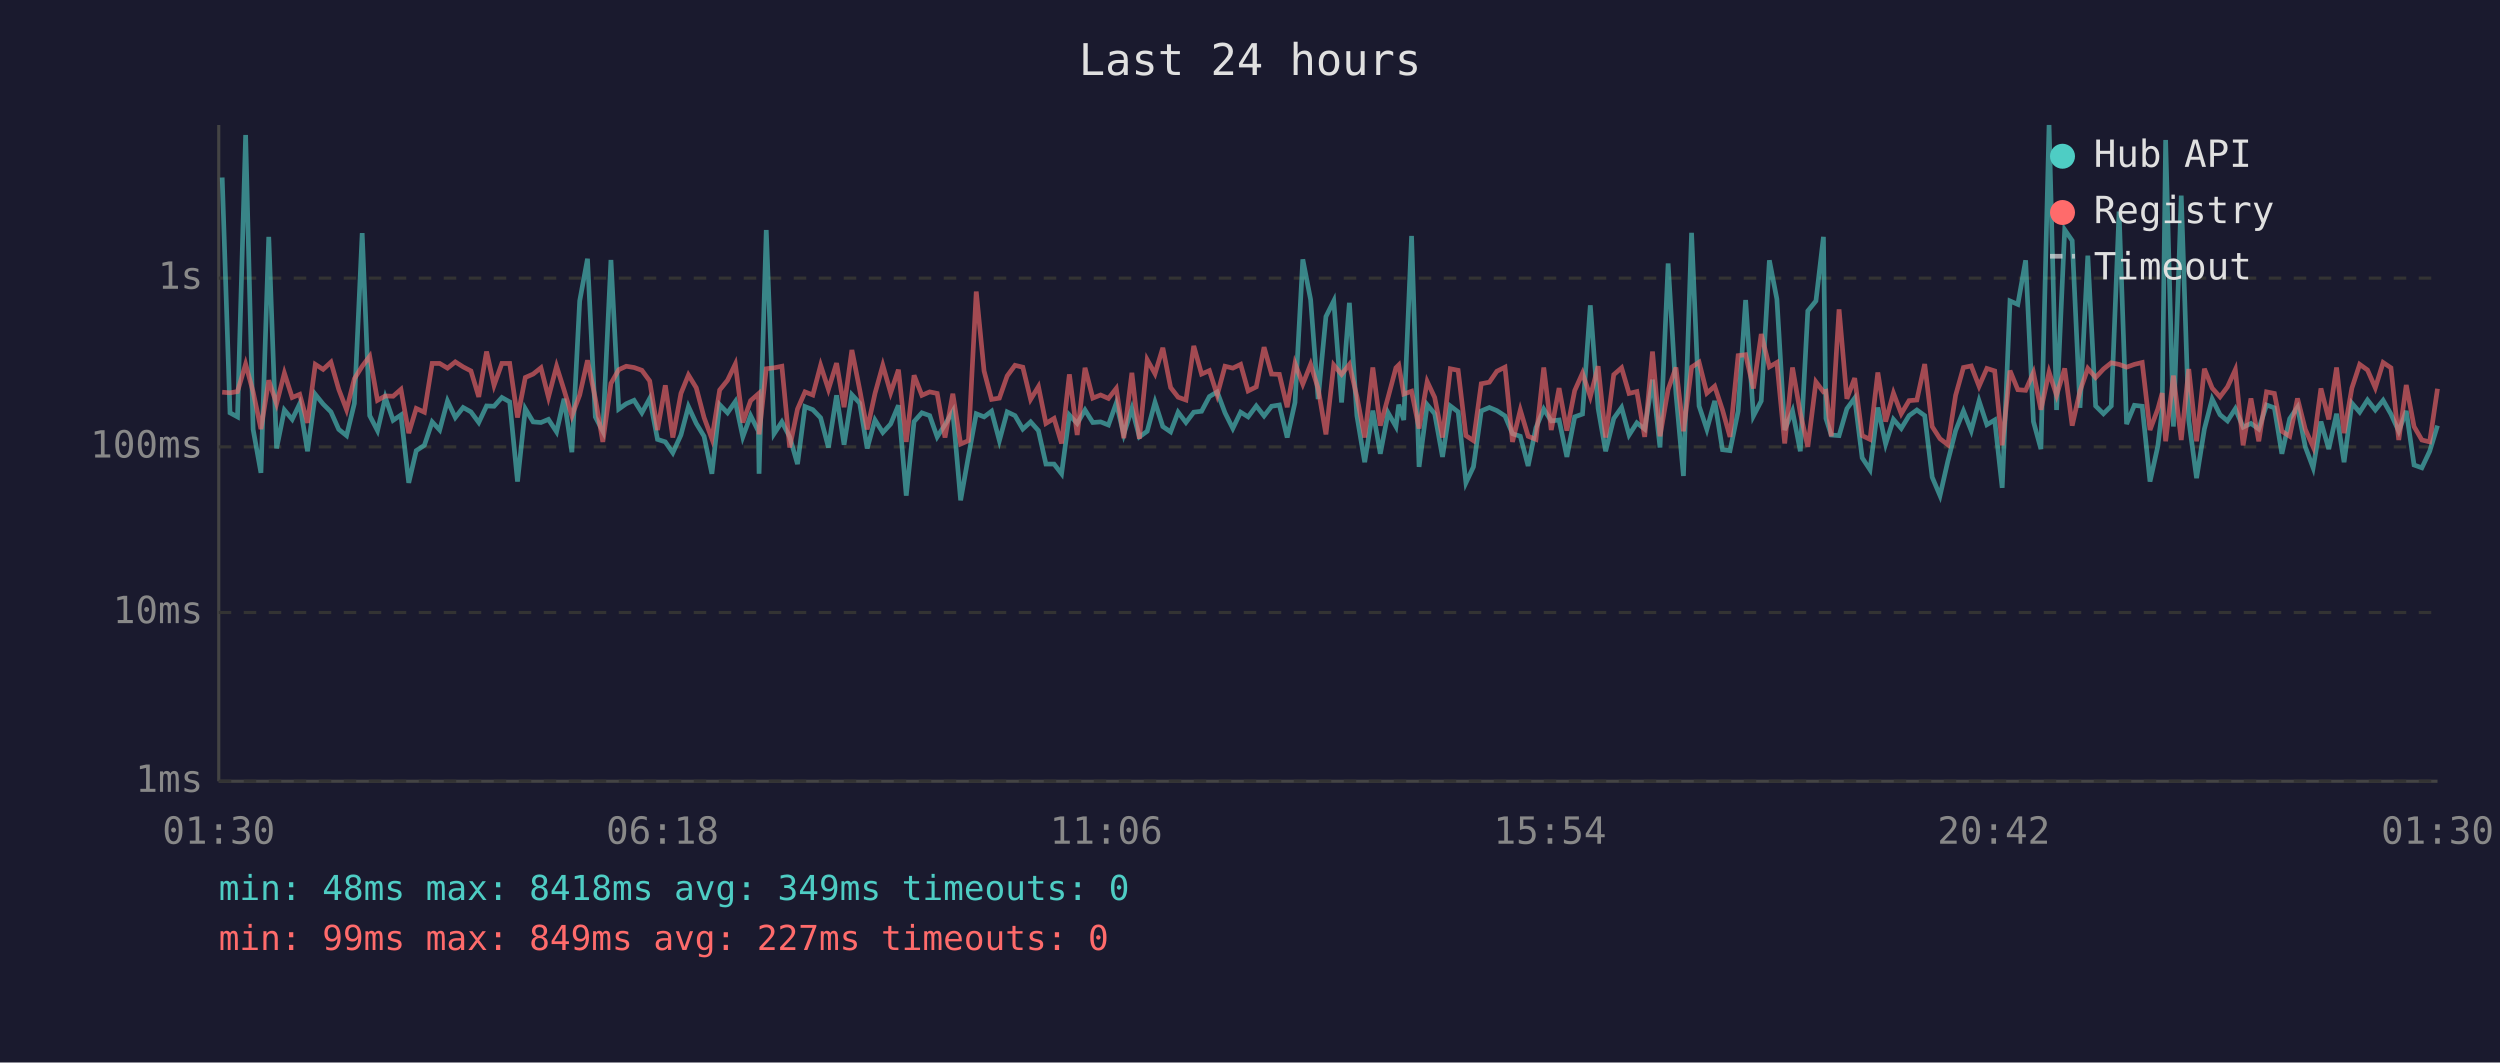
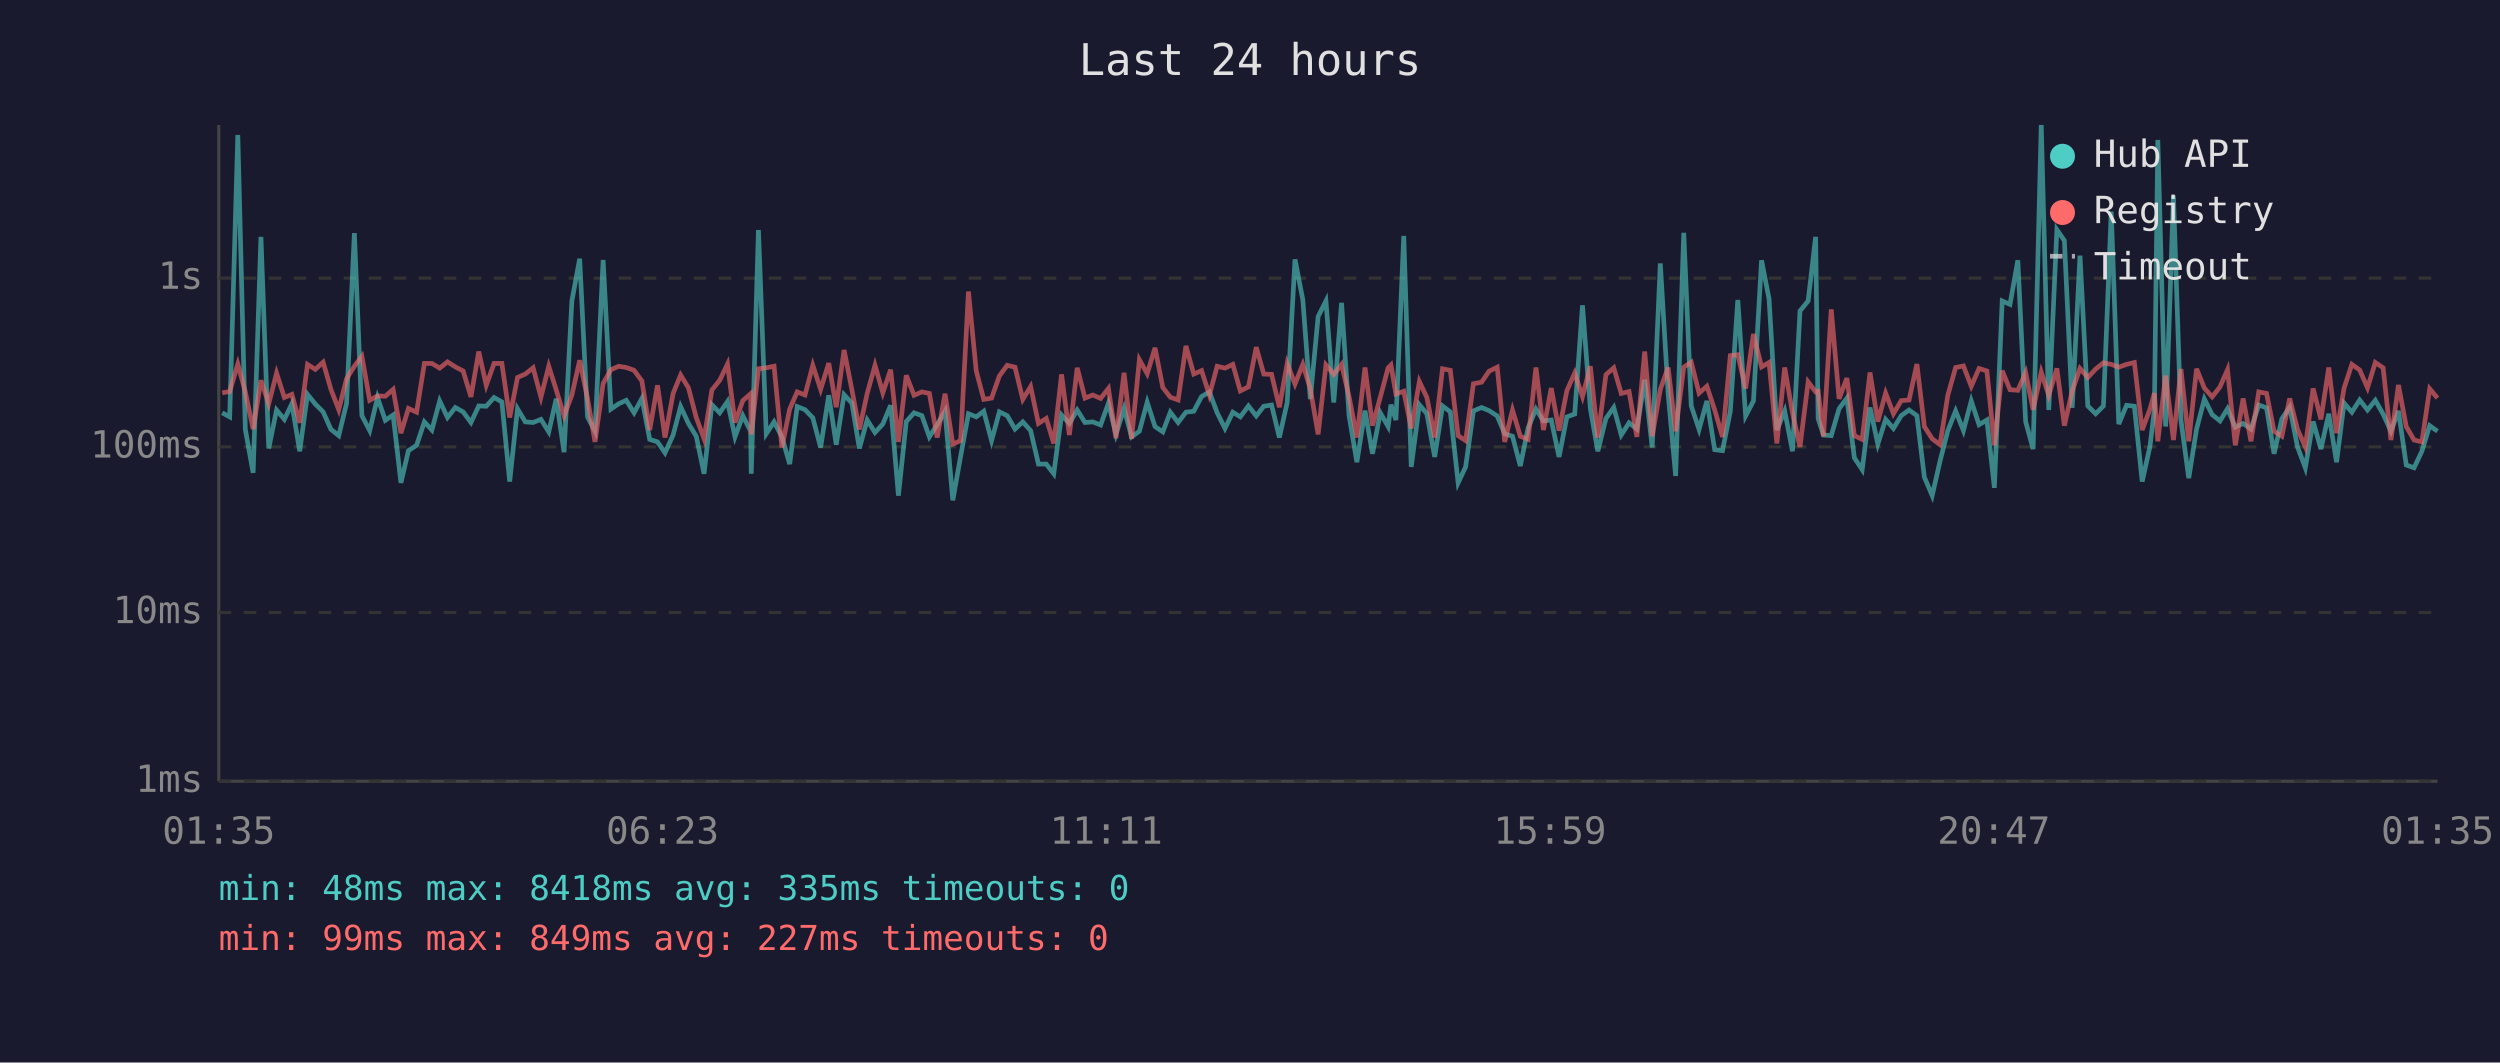
<svg xmlns="http://www.w3.org/2000/svg" viewBox="0 0 800 340" font-family="monospace" font-size="12">
  <rect width="800" height="340" fill="#1a1a2e" />
  <text x="400" y="24" fill="#e0e0e0" font-size="14" text-anchor="middle">Last 24 hours</text>
  <line x1="70" y1="40" x2="70" y2="250" stroke="#444" stroke-width="1" />
  <line x1="70" y1="250" x2="780" y2="250" stroke="#444" stroke-width="1" />
  <line x1="70" y1="250" x2="780" y2="250" stroke="#333" stroke-width="1" stroke-dasharray="4" />
  <text x="65" y="250" fill="#888" text-anchor="end" dominant-baseline="middle">1ms</text>
  <line x1="70" y1="196" x2="780" y2="196" stroke="#333" stroke-width="1" stroke-dasharray="4" />
  <text x="65" y="196" fill="#888" text-anchor="end" dominant-baseline="middle">10ms</text>
  <line x1="70" y1="143" x2="780" y2="143" stroke="#333" stroke-width="1" stroke-dasharray="4" />
  <text x="65" y="143" fill="#888" text-anchor="end" dominant-baseline="middle">100ms</text>
  <line x1="70" y1="89" x2="780" y2="89" stroke="#333" stroke-width="1" stroke-dasharray="4" />
  <text x="65" y="89" fill="#888" text-anchor="end" dominant-baseline="middle">1s</text>
-   <text x="70" y="270" fill="#888" text-anchor="middle">01:30</text>
-   <text x="212" y="270" fill="#888" text-anchor="middle">06:18</text>
-   <text x="354" y="270" fill="#888" text-anchor="middle">11:06</text>
-   <text x="496" y="270" fill="#888" text-anchor="middle">15:54</text>
-   <text x="638" y="270" fill="#888" text-anchor="middle">20:42</text>
-   <text x="780" y="270" fill="#888" text-anchor="middle">01:30</text>
-   <polyline points="71.1,56.8 73.6,132.1 76.0,133.4 78.6,43.2 81.0,137.4 83.5,151.3 86.0,75.8 88.5,143.5 91.0,131.2 93.5,134.2 95.9,129.2 98.4,144.4 100.9,126.2 103.4,129.3 105.9,131.8 108.4,137.4 110.9,139.4 113.4,129.1 115.9,74.6 118.3,133.0 120.8,137.8 123.3,127.2 125.8,134.5 128.3,132.8 130.8,154.5 133.2,144.2 135.8,142.5 138.3,135.0 140.7,137.6 143.2,128.3 145.7,133.6 148.2,130.4 150.7,131.8 153.2,135.2 155.7,129.9 158.1,130.0 160.6,127.2 163.1,128.6 165.6,154.1 168.1,130.8 170.6,135.0 173.1,135.2 175.5,134.2 178.1,138.2 180.5,127.6 183.0,144.7 185.5,96.3 188.0,82.8 190.5,133.4 192.9,138.0 195.5,83.2 198.0,130.9 200.4,129.2 202.9,128.1 205.4,132.1 207.9,127.5 210.4,140.6 212.9,141.4 215.3,144.9 217.9,139.2 220.3,130.1 222.8,135.5 225.3,139.6 227.8,151.6 230.3,129.5 232.8,132.1 235.3,128.5 237.7,139.8 240.2,133.0 242.7,138.0 242.9,151.6 245.2,73.6 247.7,138.8 250.2,135.0 252.7,139.8 255.2,148.5 257.6,130.1 260.1,131.1 262.6,133.7 265.1,143.2 267.7,126.5 270.1,142.3 272.6,126.3 275.1,129.0 277.5,143.5 280.0,134.4 282.5,138.4 285.0,135.7 287.5,129.7 290.0,158.6 292.5,134.9 295.0,132.1 297.5,133.0 299.9,139.8 302.4,135.9 304.9,131.6 307.4,160.1 309.9,146.0 312.4,132.4 314.9,133.4 317.3,131.6 319.8,141.0 322.3,131.8 324.8,133.0 327.3,137.3 329.8,135.0 332.3,137.8 334.7,148.5 337.3,148.5 339.7,151.6 342.2,132.8 344.7,135.5 347.2,131.2 349.7,135.2 352.2,135.0 354.7,136.0 357.2,129.0 359.6,139.0 362.2,130.7 364.6,139.8 367.1,138.0 369.6,128.7 372.1,136.5 374.6,138.2 377.0,131.9 379.5,135.2 382.0,131.9 384.5,131.6 387.0,126.9 389.5,125.4 392.0,132.1 394.5,137.1 397.0,131.9 399.4,133.4 402.0,129.9 404.5,133.1 406.9,130.0 409.4,129.6 411.9,140.0 414.4,128.8 416.9,83.0 419.4,95.9 421.8,127.7 424.3,101.3 426.8,96.3 429.3,128.8 431.8,96.9 434.2,133.0 436.7,147.9 439.3,131.4 441.7,145.2 444.2,132.1 446.7,136.5 447.6,129.5 449.2,134.4 451.7,75.5 454.1,149.4 456.7,129.5 459.1,132.4 461.6,146.2 464.1,129.9 466.6,131.8 469.1,154.5 471.5,149.4 474.0,131.5 476.6,130.4 479.0,131.4 481.6,133.1 484.0,138.8 486.5,139.6 489.0,149.1 491.5,136.9 494.0,130.9 496.4,134.7 498.9,134.4 501.4,146.2 503.9,133.4 506.4,132.5 508.9,97.7 511.4,130.7 513.8,144.4 516.4,133.9 518.9,130.4 521.3,139.2 523.8,135.3 526.3,137.3 528.8,121.5 531.2,143.2 533.8,84.3 536.3,125.9 538.7,152.3 541.3,74.5 543.7,129.9 546.2,137.4 548.7,128.3 551.2,143.9 553.6,144.2 556.2,131.6 558.6,96.0 561.1,133.1 563.6,128.3 566.2,83.3 568.6,95.7 571.1,137.6 573.6,131.5 576.1,144.4 578.5,99.5 581.1,96.3 583.5,75.8 584.3,133.9 586.0,139.2 588.5,139.4 591.0,130.8 593.5,127.4 595.9,146.5 598.4,150.3 600.9,130.4 603.4,142.1 605.9,134.2 608.4,137.1 610.9,133.0 613.4,131.2 615.9,133.0 618.3,152.7 620.8,158.6 623.3,147.6 625.8,137.8 628.3,131.5 630.8,137.8 633.3,128.3 635.8,135.9 638.3,134.4 640.7,156.1 643.2,96.3 645.7,97.4 648.2,83.3 650.7,134.9 653.1,143.7 655.7,40.0 658.1,131.2 660.7,73.5 663.1,77.0 665.6,130.5 668.1,81.8 670.6,129.9 673.1,132.4 675.6,129.9 678.1,67.7 680.5,135.7 683.0,129.7 685.5,130.0 688.0,154.1 690.5,142.8 691.9,131.1 693.0,44.8 695.5,136.5 698.0,62.6 700.4,134.4 702.9,153.0 705.4,137.3 707.9,127.7 710.4,132.7 712.8,134.7 715.3,130.8 717.8,136.7 720.3,135.5 722.8,137.3 725.3,129.6 727.8,130.5 730.2,145.2 732.7,134.0 735.2,130.3 737.7,143.0 740.2,149.7 742.7,134.9 745.2,143.7 747.7,132.4 750.1,147.9 752.6,129.0 755.1,131.9 757.6,128.0 760.1,131.2 762.6,128.1 765.1,132.5 767.6,138.0 770.0,131.5 772.5,148.8 775.0,149.7 777.5,144.4 780.0,136.2" fill="none" stroke="#4ecdc4" stroke-width="1.5" opacity="0.6" />
-   <polyline points="71.1,125.5 73.6,125.7 76.0,125.3 78.6,116.5 81.0,125.4 83.5,137.3 86.0,121.7 88.5,129.2 91.0,119.4 93.5,127.2 95.9,126.2 98.4,135.3 100.9,116.6 103.4,118.2 105.9,115.9 108.4,124.6 110.9,131.1 113.4,121.2 115.9,117.2 118.3,114.0 120.8,128.1 123.3,126.7 125.8,126.8 128.3,124.6 130.8,138.6 133.2,130.7 135.8,131.9 138.3,116.3 140.7,116.3 143.2,117.8 145.7,115.8 148.2,117.4 150.7,118.7 153.2,127.0 155.7,112.5 158.1,123.3 160.6,116.3 163.1,116.3 165.6,133.6 168.1,120.8 170.6,119.7 173.1,117.7 175.5,127.1 178.1,117.2 180.5,124.8 183.0,133.1 185.5,126.4 188.0,115.3 190.5,127.5 192.9,141.4 195.5,122.7 198.0,118.3 200.4,117.2 202.9,117.6 205.4,118.5 207.9,121.9 210.4,137.6 212.9,123.3 215.3,140.0 217.9,125.9 220.3,120.0 222.8,124.1 225.3,133.6 227.8,140.4 230.3,124.8 232.8,121.7 235.3,116.5 237.7,135.2 240.2,128.2 242.7,126.0 242.9,139.0 245.2,118.0 247.7,117.7 250.2,117.2 252.7,143.2 255.2,130.9 257.6,125.4 260.1,126.4 262.6,116.9 265.1,124.6 267.7,116.2 270.1,130.3 272.6,112.0 275.1,124.7 277.5,137.4 280.0,125.9 282.5,116.9 285.0,125.7 287.5,118.3 290.0,141.4 292.5,120.1 295.0,126.5 297.5,125.4 299.9,125.9 302.4,140.0 304.9,126.0 307.4,142.1 309.9,141.0 312.4,93.3 314.9,118.7 317.3,127.8 319.8,127.4 322.3,120.3 324.8,116.9 327.3,117.5 329.8,127.8 332.3,123.7 334.7,135.5 337.3,133.9 339.7,141.9 342.2,119.8 344.7,139.2 347.2,117.7 349.7,127.4 352.2,126.4 354.7,127.5 357.2,124.3 359.6,140.2 362.2,119.3 364.6,140.4 367.1,115.1 369.6,119.6 372.1,111.3 374.6,124.0 377.0,127.1 379.5,128.0 382.0,110.7 384.5,119.7 387.0,118.6 389.5,126.4 392.0,117.2 394.5,117.8 397.0,116.6 399.4,125.1 402.0,123.8 404.5,111.1 406.9,119.7 409.4,119.8 411.9,130.3 414.4,116.3 416.9,122.9 419.4,116.6 421.8,124.3 424.3,139.0 426.8,116.8 429.3,119.8 431.8,116.6 434.2,126.9 436.7,140.0 439.3,117.6 441.7,136.2 444.2,127.1 446.7,117.7 447.6,116.8 449.2,126.1 451.7,125.2 454.1,137.1 456.7,122.1 459.1,127.2 461.6,140.0 464.1,118.0 466.6,118.5 469.1,139.4 471.5,141.0 474.0,122.8 476.6,122.3 479.0,118.8 481.6,117.5 484.0,141.4 486.5,131.2 489.0,139.6 491.5,140.6 494.0,117.6 496.4,137.6 498.9,124.2 501.4,137.8 503.9,125.0 506.4,119.4 508.9,126.9 511.4,117.2 513.8,140.0 516.4,119.9 518.9,117.7 521.3,125.9 523.8,125.3 526.3,139.8 528.8,112.5 531.2,139.6 533.8,124.6 536.3,117.6 538.7,138.0 541.3,117.5 543.7,115.9 546.2,125.8 548.7,123.6 551.2,131.2 553.6,139.8 556.2,113.8 558.6,113.5 561.1,124.3 563.6,106.9 566.2,117.4 568.6,116.0 571.1,141.9 573.6,117.6 576.1,132.2 578.5,143.0 581.1,122.2 583.5,125.4 584.3,125.2 586.0,139.6 588.5,99.0 591.0,127.6 593.5,121.0 595.9,139.4 598.4,140.6 600.9,119.2 603.4,134.9 605.9,125.8 608.4,132.4 610.9,128.2 613.4,128.0 615.9,116.5 618.3,136.5 620.8,140.4 623.3,142.3 625.8,126.5 628.3,117.6 630.8,117.1 633.3,123.6 635.8,117.9 638.3,118.7 640.7,142.5 643.2,118.6 645.7,124.7 648.2,124.9 650.7,119.2 653.1,131.1 655.7,119.1 658.1,126.5 660.7,117.9 663.1,136.2 665.6,125.1 668.1,117.9 670.6,120.8 673.1,118.1 675.6,116.1 678.1,116.6 680.5,117.5 683.0,116.6 685.5,116.0 688.0,137.6 690.5,130.9 691.9,125.8 693.0,141.2 695.5,120.2 698.0,140.8 700.4,118.1 702.9,141.2 705.4,118.0 707.9,124.2 710.4,127.0 712.8,123.8 715.3,118.3 717.8,142.5 720.3,127.5 722.8,141.2 725.3,125.4 727.8,125.9 730.2,138.0 732.7,139.6 735.2,127.5 737.7,137.4 740.2,143.0 742.7,124.3 745.2,134.2 747.7,117.6 750.1,138.6 752.6,124.2 755.1,116.6 757.6,118.4 760.1,124.1 762.6,116.0 765.1,117.7 767.6,140.8 770.0,123.2 772.5,136.5 775.0,140.8 777.5,141.4 780.0,124.4" fill="none" stroke="#ff6b6b" stroke-width="1.5" opacity="0.6" />
+   <text x="70" y="270" fill="#888" text-anchor="middle">01:35</text>
+   <text x="212" y="270" fill="#888" text-anchor="middle">06:23</text>
+   <text x="354" y="270" fill="#888" text-anchor="middle">11:11</text>
+   <text x="496" y="270" fill="#888" text-anchor="middle">15:59</text>
+   <text x="638" y="270" fill="#888" text-anchor="middle">20:47</text>
+   <text x="780" y="270" fill="#888" text-anchor="middle">01:35</text>
+   <polyline points="71.1,132.1 73.5,133.4 76.1,43.2 78.5,137.4 81.0,151.3 83.5,75.8 86.0,143.5 88.5,131.2 91.0,134.2 93.4,129.2 95.9,144.4 98.4,126.2 100.9,129.3 103.4,131.8 105.9,137.4 108.4,139.4 110.9,129.1 113.4,74.6 115.8,133.0 118.3,137.8 120.8,127.2 123.3,134.5 125.8,132.8 128.3,154.5 130.7,144.2 133.3,142.5 135.8,135.0 138.2,137.6 140.7,128.3 143.2,133.6 145.7,130.4 148.2,131.8 150.7,135.2 153.2,129.9 155.6,130.0 158.1,127.2 160.6,128.6 163.1,154.1 165.6,130.8 168.1,135.0 170.6,135.2 173.1,134.2 175.6,138.2 178.0,127.6 180.5,144.7 183.0,96.3 185.5,82.8 188.0,133.4 190.4,138.0 193.0,83.2 195.5,130.9 198.0,129.2 200.4,128.1 202.9,132.1 205.4,127.5 207.9,140.6 210.4,141.4 212.8,144.9 215.4,139.2 217.8,130.1 220.3,135.5 222.8,139.6 225.3,151.6 227.8,129.5 230.3,132.1 232.8,128.5 235.2,139.8 237.7,133.0 240.2,138.0 240.4,151.6 242.7,73.6 245.2,138.8 247.7,135.0 250.2,139.8 252.7,148.5 255.1,130.1 257.6,131.1 260.1,133.7 262.6,143.2 265.2,126.5 267.6,142.3 270.1,126.3 272.6,129.0 275.0,143.5 277.5,134.4 280.0,138.4 282.5,135.7 285.0,129.7 287.5,158.6 290.0,134.9 292.5,132.1 295.0,133.0 297.4,139.8 299.9,135.9 302.4,131.6 304.9,160.1 307.4,146.0 309.9,132.4 312.4,133.4 314.8,131.6 317.3,141.0 319.8,131.8 322.3,133.0 324.8,137.3 327.3,135.0 329.8,137.8 332.3,148.5 334.8,148.5 337.2,151.6 339.7,132.8 342.2,135.5 344.7,131.2 347.2,135.2 349.7,135.0 352.2,136.0 354.7,129.0 357.1,139.0 359.7,130.7 362.1,139.8 364.6,138.0 367.1,128.7 369.6,136.5 372.1,138.2 374.5,131.9 377.0,135.2 379.5,131.9 382.0,131.6 384.5,126.9 387.0,125.4 389.5,132.1 392.0,137.1 394.5,131.9 396.9,133.4 399.5,129.9 402.0,133.1 404.4,130.0 406.9,129.6 409.4,140.0 411.9,128.8 414.4,83.0 416.9,95.9 419.3,127.7 421.8,101.3 424.3,96.3 426.8,128.8 429.3,96.9 431.7,133.0 434.2,147.9 436.8,131.4 439.2,145.2 441.7,132.1 444.2,136.5 445.1,129.5 446.7,134.4 449.2,75.5 451.6,149.4 454.2,129.5 456.6,132.4 459.1,146.2 461.6,129.9 464.1,131.8 466.6,154.5 469.0,149.4 471.5,131.5 474.1,130.4 476.5,131.4 479.1,133.1 481.5,138.8 484.0,139.6 486.5,149.1 489.0,136.9 491.5,130.9 493.9,134.7 496.4,134.4 498.9,146.2 501.4,133.4 503.9,132.5 506.4,97.7 508.9,130.7 511.3,144.4 513.9,133.9 516.4,130.4 518.8,139.2 521.3,135.3 523.8,137.3 526.3,121.5 528.7,143.2 531.3,84.3 533.8,125.9 536.2,152.3 538.8,74.5 541.2,129.9 543.7,137.4 546.2,128.3 548.7,143.9 551.2,144.2 553.7,131.6 556.1,96.0 558.6,133.1 561.1,128.3 563.7,83.3 566.1,95.7 568.6,137.6 571.1,131.5 573.6,144.4 576.0,99.5 578.6,96.3 581.0,75.8 581.8,133.9 583.5,139.2 586.0,139.4 588.5,130.8 591.0,127.4 593.4,146.5 595.9,150.3 598.4,130.4 600.9,142.1 603.4,134.2 605.9,137.1 608.4,133.0 610.9,131.2 613.4,133.0 615.8,152.7 618.3,158.6 620.8,147.6 623.3,137.8 625.8,131.5 628.3,137.8 630.8,128.3 633.3,135.9 635.8,134.4 638.2,156.1 640.7,96.3 643.2,97.4 645.7,83.3 648.2,134.9 650.6,143.7 653.2,40.0 655.6,131.2 658.2,73.5 660.6,77.0 663.1,130.5 665.6,81.8 668.1,129.9 670.6,132.4 673.1,129.9 675.6,67.7 678.0,135.7 680.5,129.7 683.0,130.0 685.5,154.1 688.0,142.8 689.4,131.1 690.5,44.8 693.0,136.5 695.5,62.6 697.9,134.4 700.4,153.0 702.9,137.3 705.4,127.7 707.9,132.7 710.4,134.7 712.8,130.8 715.3,136.7 717.8,135.5 720.3,137.3 722.8,129.6 725.3,130.5 727.7,145.2 730.2,134.0 732.7,130.3 735.2,143.0 737.7,149.7 740.2,134.9 742.7,143.7 745.2,132.4 747.7,147.9 750.1,129.0 752.6,131.9 755.1,128.0 757.6,131.2 760.1,128.1 762.6,132.5 765.1,138.0 767.5,131.5 770.0,148.8 772.5,149.7 775.0,144.4 777.5,136.2 780.0,138.0" fill="none" stroke="#4ecdc4" stroke-width="1.5" opacity="0.6" />
+   <polyline points="71.1,125.7 73.5,125.3 76.1,116.5 78.5,125.4 81.0,137.3 83.5,121.7 86.0,129.2 88.5,119.4 91.0,127.2 93.4,126.2 95.9,135.3 98.4,116.6 100.9,118.2 103.4,115.9 105.9,124.6 108.4,131.1 110.9,121.2 113.4,117.2 115.8,114.0 118.3,128.1 120.8,126.7 123.3,126.8 125.8,124.6 128.3,138.6 130.7,130.7 133.3,131.9 135.8,116.3 138.2,116.3 140.7,117.8 143.2,115.8 145.7,117.4 148.2,118.7 150.7,127.0 153.2,112.5 155.6,123.3 158.1,116.3 160.6,116.3 163.1,133.6 165.6,120.8 168.1,119.7 170.6,117.7 173.1,127.1 175.6,117.2 178.0,124.8 180.5,133.1 183.0,126.4 185.5,115.3 188.0,127.5 190.4,141.4 193.0,122.7 195.5,118.3 198.0,117.2 200.4,117.6 202.9,118.5 205.4,121.9 207.9,137.6 210.4,123.3 212.8,140.0 215.4,125.9 217.8,120.0 220.3,124.1 222.8,133.6 225.3,140.4 227.8,124.8 230.3,121.7 232.8,116.5 235.2,135.2 237.7,128.2 240.2,126.0 240.4,139.0 242.7,118.0 245.2,117.7 247.7,117.2 250.2,143.2 252.7,130.9 255.1,125.4 257.6,126.4 260.1,116.9 262.6,124.6 265.2,116.2 267.6,130.3 270.1,112.0 272.6,124.7 275.0,137.4 277.5,125.9 280.0,116.9 282.5,125.7 285.0,118.3 287.5,141.4 290.0,120.1 292.5,126.5 295.0,125.4 297.4,125.9 299.9,140.0 302.4,126.0 304.9,142.1 307.4,141.0 309.9,93.3 312.4,118.7 314.8,127.8 317.3,127.4 319.8,120.3 322.3,116.9 324.8,117.5 327.3,127.8 329.8,123.7 332.3,135.5 334.8,133.9 337.2,141.9 339.7,119.8 342.2,139.2 344.7,117.7 347.2,127.4 349.7,126.4 352.2,127.5 354.7,124.3 357.1,140.2 359.7,119.3 362.1,140.4 364.6,115.1 367.1,119.6 369.6,111.3 372.1,124.0 374.5,127.1 377.0,128.0 379.5,110.7 382.0,119.7 384.5,118.6 387.0,126.4 389.5,117.2 392.0,117.8 394.5,116.6 396.9,125.1 399.5,123.8 402.0,111.1 404.4,119.7 406.9,119.8 409.4,130.3 411.9,116.3 414.4,122.9 416.9,116.6 419.3,124.3 421.8,139.0 424.3,116.8 426.8,119.8 429.3,116.6 431.7,126.9 434.2,140.0 436.8,117.6 439.2,136.2 441.7,127.1 444.2,117.7 445.1,116.8 446.7,126.1 449.2,125.2 451.6,137.1 454.2,122.1 456.6,127.2 459.1,140.0 461.6,118.0 464.1,118.5 466.6,139.4 469.0,141.0 471.5,122.8 474.1,122.3 476.5,118.8 479.1,117.5 481.5,141.4 484.0,131.2 486.5,139.6 489.0,140.6 491.5,117.6 493.9,137.6 496.4,124.2 498.9,137.8 501.4,125.0 503.9,119.4 506.4,126.9 508.9,117.2 511.3,140.0 513.9,119.9 516.4,117.7 518.8,125.9 521.3,125.3 523.8,139.8 526.3,112.5 528.7,139.6 531.3,124.6 533.8,117.6 536.2,138.0 538.8,117.5 541.2,115.9 543.7,125.8 546.2,123.6 548.7,131.2 551.2,139.8 553.7,113.8 556.1,113.5 558.6,124.3 561.1,106.9 563.7,117.4 566.1,116.0 568.6,141.9 571.1,117.6 573.6,132.2 576.0,143.0 578.6,122.2 581.0,125.4 581.8,125.2 583.5,139.6 586.0,99.0 588.5,127.6 591.0,121.0 593.4,139.4 595.9,140.6 598.4,119.2 600.9,134.9 603.4,125.8 605.9,132.4 608.4,128.2 610.9,128.0 613.4,116.5 615.8,136.5 618.3,140.4 620.8,142.3 623.3,126.5 625.8,117.6 628.3,117.1 630.8,123.6 633.3,117.9 635.8,118.7 638.2,142.5 640.7,118.6 643.2,124.7 645.7,124.9 648.2,119.2 650.6,131.1 653.2,119.1 655.6,126.5 658.2,117.9 660.6,136.2 663.1,125.1 665.6,117.9 668.1,120.8 670.6,118.1 673.1,116.1 675.6,116.6 678.0,117.5 680.5,116.6 683.0,116.0 685.5,137.6 688.0,130.9 689.4,125.8 690.5,141.2 693.0,120.2 695.5,140.8 697.9,118.1 700.4,141.2 702.9,118.0 705.4,124.2 707.9,127.0 710.4,123.8 712.8,118.3 715.3,142.5 717.8,127.5 720.3,141.2 722.8,125.4 725.3,125.9 727.7,138.0 730.2,139.6 732.7,127.5 735.2,137.4 737.7,143.0 740.2,124.3 742.7,134.2 745.2,117.6 747.7,138.6 750.1,124.2 752.6,116.6 755.1,118.4 757.6,124.1 760.1,116.0 762.6,117.7 765.1,140.8 767.5,123.2 770.0,136.5 772.5,140.8 775.0,141.4 777.5,124.4 780.0,127.4" fill="none" stroke="#ff6b6b" stroke-width="1.5" opacity="0.6" />
  <circle cx="660" cy="50" r="4" fill="#4ecdc4" />
  <text x="670" y="50" fill="#e0e0e0" dominant-baseline="middle">Hub API</text>
  <circle cx="660" cy="68" r="4" fill="#ff6b6b" />
  <text x="670" y="68" fill="#e0e0e0" dominant-baseline="middle">Registry</text>
  <line x1="656" y1="82" x2="664" y2="82" stroke="#e0e0e0" stroke-width="1.5" stroke-dasharray="4,3" opacity="0.7" />
  <text x="670" y="86" fill="#e0e0e0" dominant-baseline="middle">Timeout</text>
-   <text x="70" y="288" fill="#4ecdc4" font-size="11">min: 48ms  max: 8418ms  avg: 349ms  timeouts: 0</text>
+   <text x="70" y="288" fill="#4ecdc4" font-size="11">min: 48ms  max: 8418ms  avg: 335ms  timeouts: 0</text>
  <text x="70" y="304" fill="#ff6b6b" font-size="11">min: 99ms  max: 849ms  avg: 227ms  timeouts: 0</text>
</svg>
